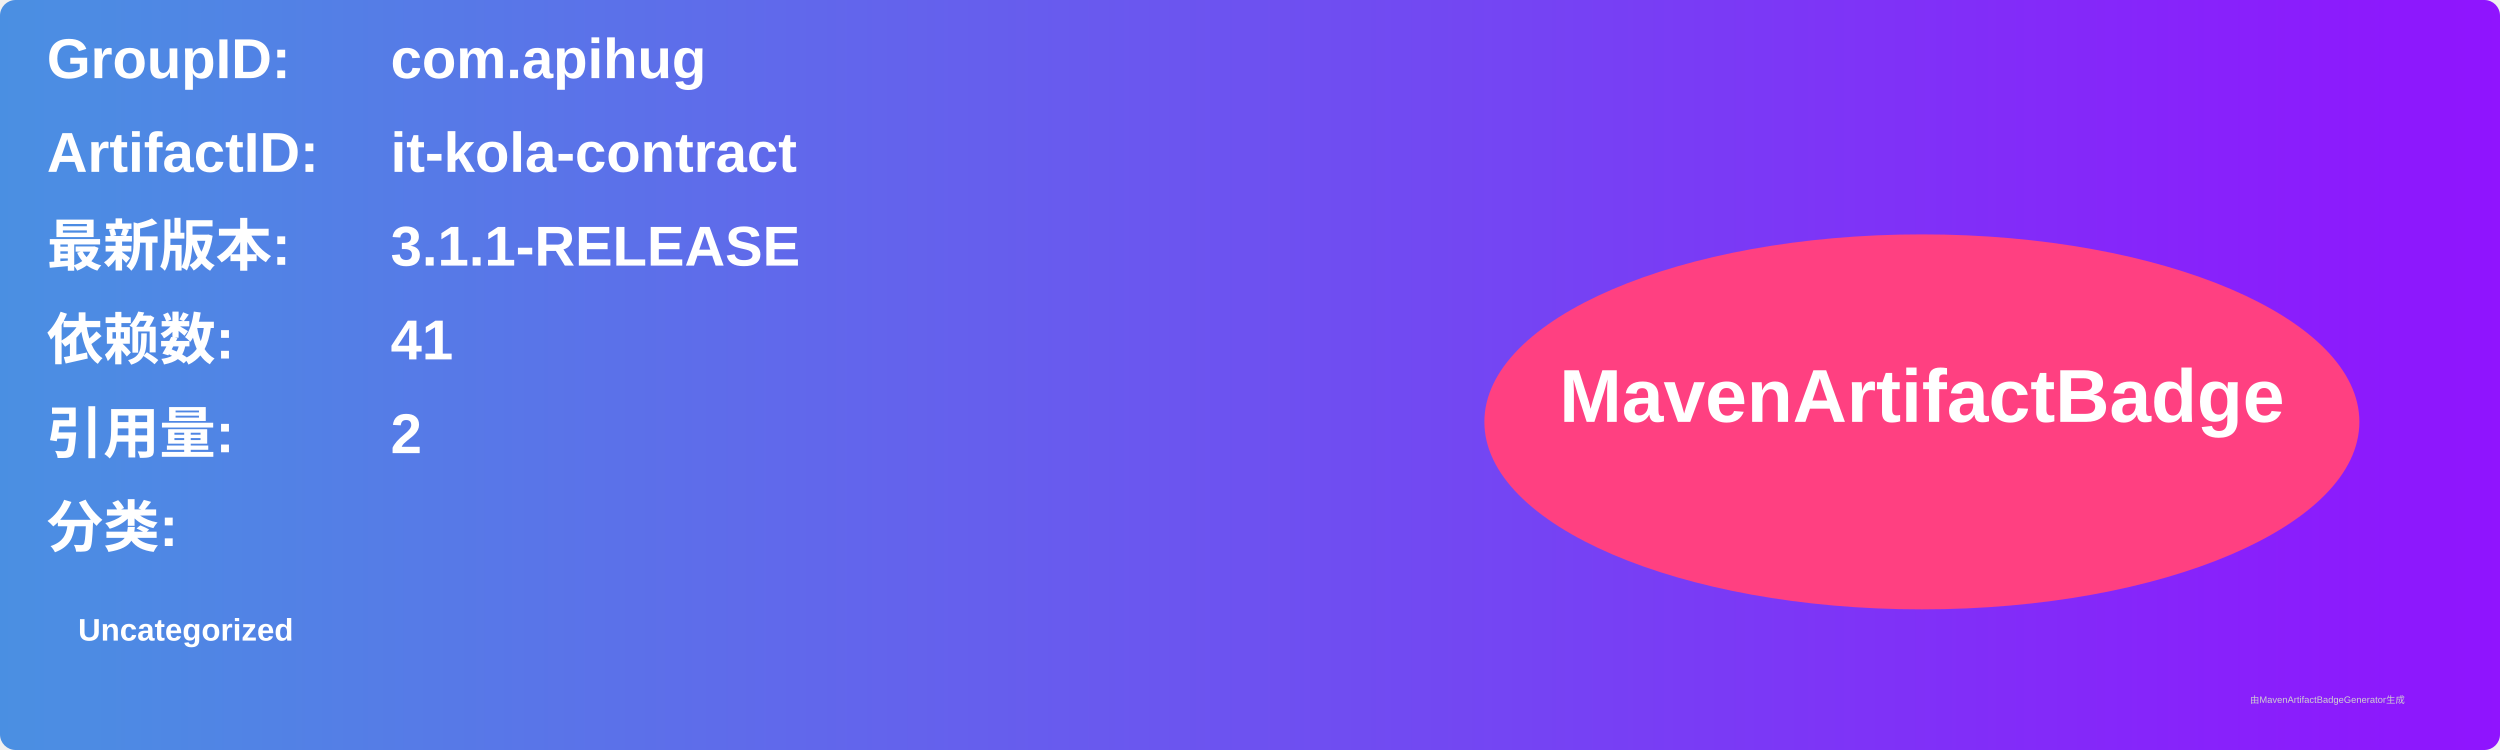
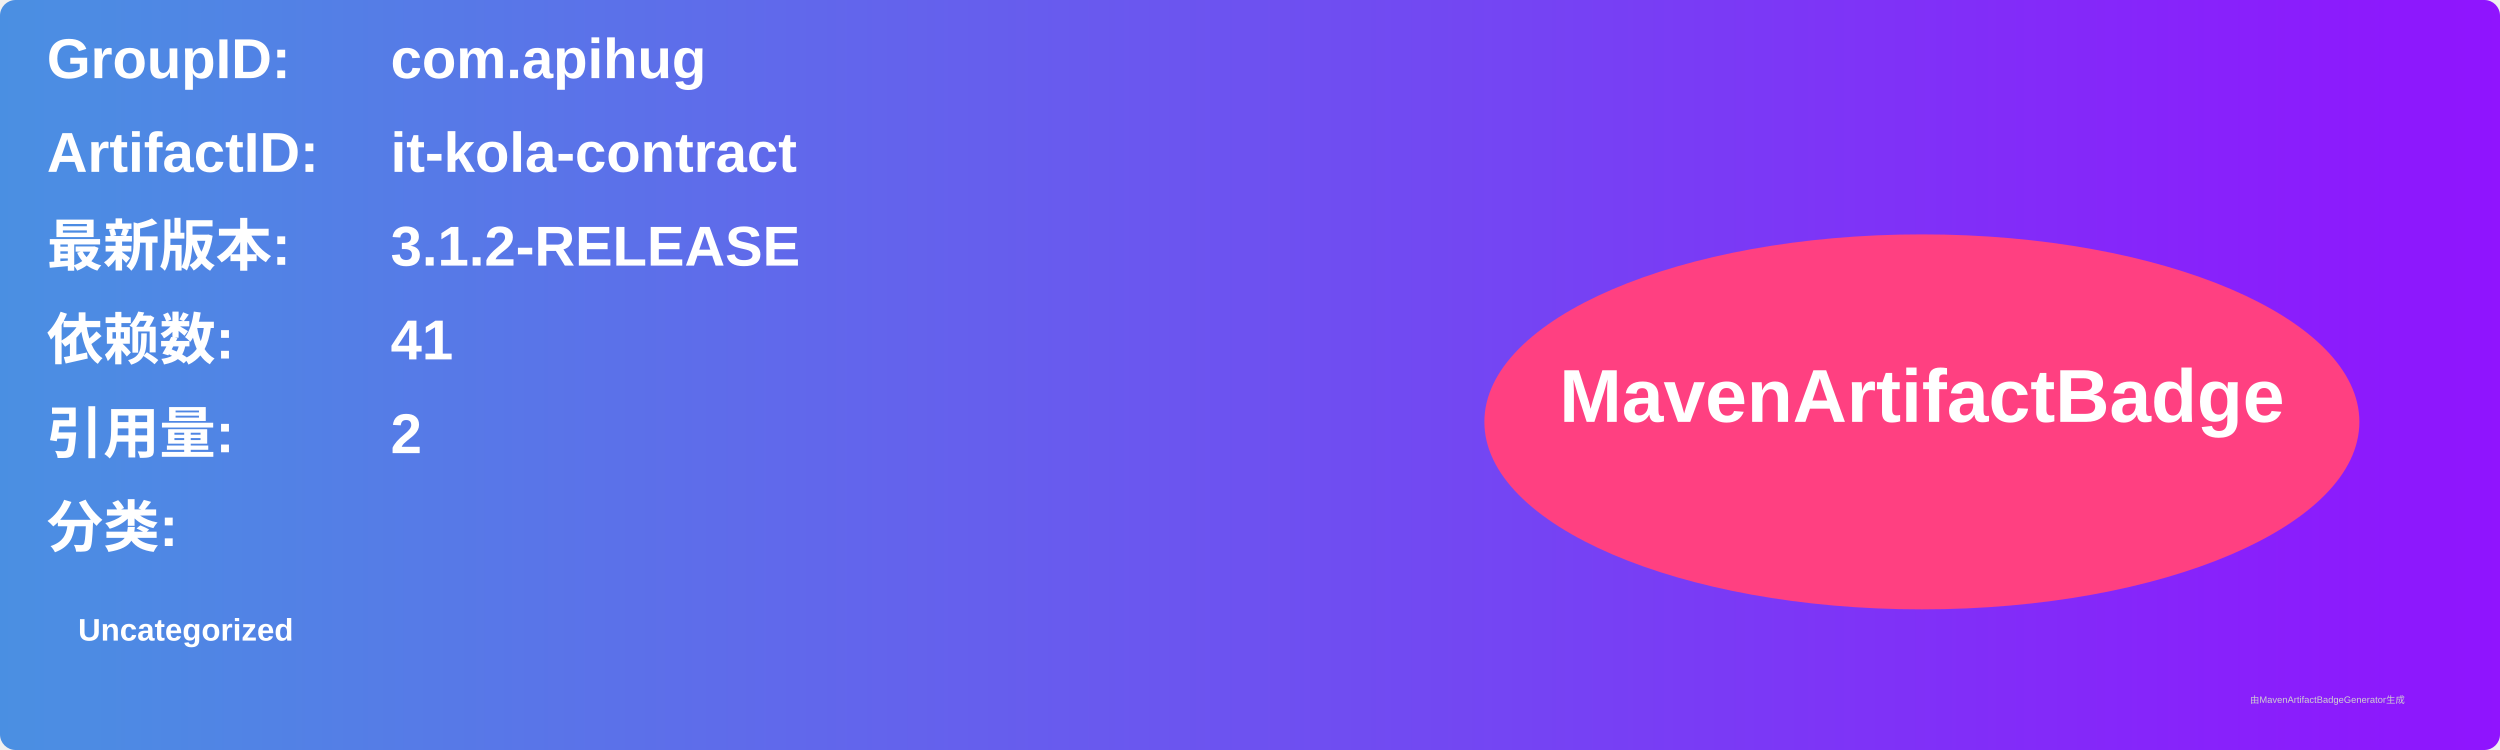
<svg xmlns="http://www.w3.org/2000/svg" width="800" height="240" viewBox="0 0 800 240">
  <linearGradient id="grad" x1="0%" y1="0%" x2="100%" y2="0%">
    <stop offset="0%" stop-color="#4a90e2" />
    <stop offset="100%" stop-color="#9013fe" />
  </linearGradient>
  <rect width="100%" height="100%" rx="5" ry="5" fill="url(#grad)" />
  <g transform="translate(15, 15)">
    <text x="0" y="10" font-family="Arial" font-size="18" fill="white" font-weight="bold" width="260">GroupID:</text>
    <text x="110" y="10" font-family="Arial" font-size="18" fill="white" font-weight="bold" width="460">com.apihug</text>
    <text x="0" y="40" font-family="Arial" font-size="18" fill="white" font-weight="bold" width="260">ArtifactID:</text>
    <text x="110" y="40" font-family="Arial" font-size="18" fill="white" font-weight="bold" width="460">it-kola-contract</text>
    <text x="0" y="70" font-family="Arial" font-size="18" fill="white" font-weight="bold">最新版本:</text>
    <text x="110" y="70" font-family="Arial" font-size="18" fill="white" font-weight="bold">
-       <tspan font-weight="bold">3.1.1-RELEASE</tspan>
+       <tspan font-weight="bold">3.1.2-RELEASE</tspan>
    </text>
    <text x="0" y="100" font-family="Arial" font-size="18" fill="white" font-weight="bold">依赖数: </text>
    <text x="110" y="100" font-family="Arial" font-size="18" fill="white">
      <tspan font-weight="bold">41</tspan>
    </text>
    <text x="0" y="130" font-family="Arial" font-size="18" fill="white" font-weight="bold">引用量: </text>
    <text x="110" y="130" font-family="Arial" font-size="18" fill="white">
      <tspan font-weight="bold">2</tspan>
    </text>
    <text x="0" y="160" font-family="Arial" font-size="18" fill="white" font-weight="bold">分类:</text>
    <text x="10" y="190" font-family="Arial" font-size="10" fill="white">
      <tspan font-weight="bold">Uncategorized</tspan>
    </text>
    <ellipse cx="600" cy="120" rx="140" ry="60" fill="#ff4081" />
    <text x="600" y="120" text-anchor="middle" font-family="Arial" font-size="24" fill="white" font-weight="bold">MavenArtifactBadge</text>
  </g>
  <text x="720" y="225" font-family="Arial" font-size="3" fill="#d0d0d0">由MavenArtifactBadgeGenerator生成</text>
</svg>
